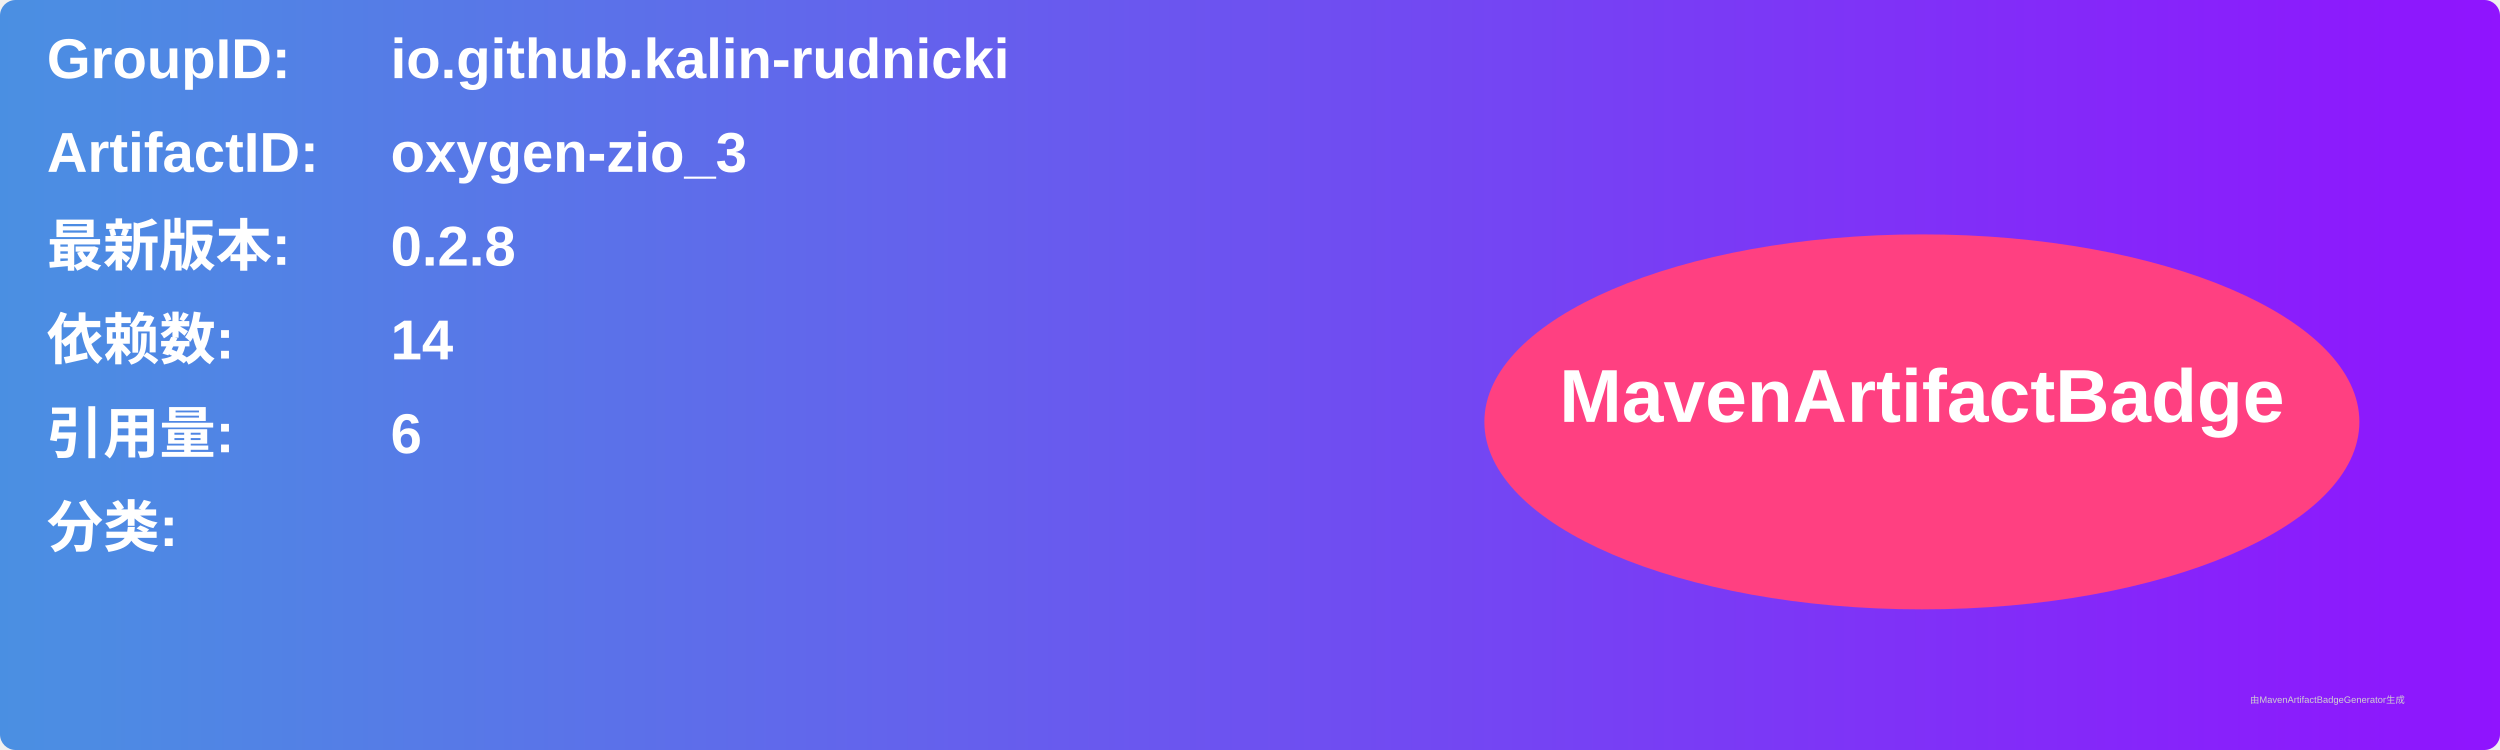
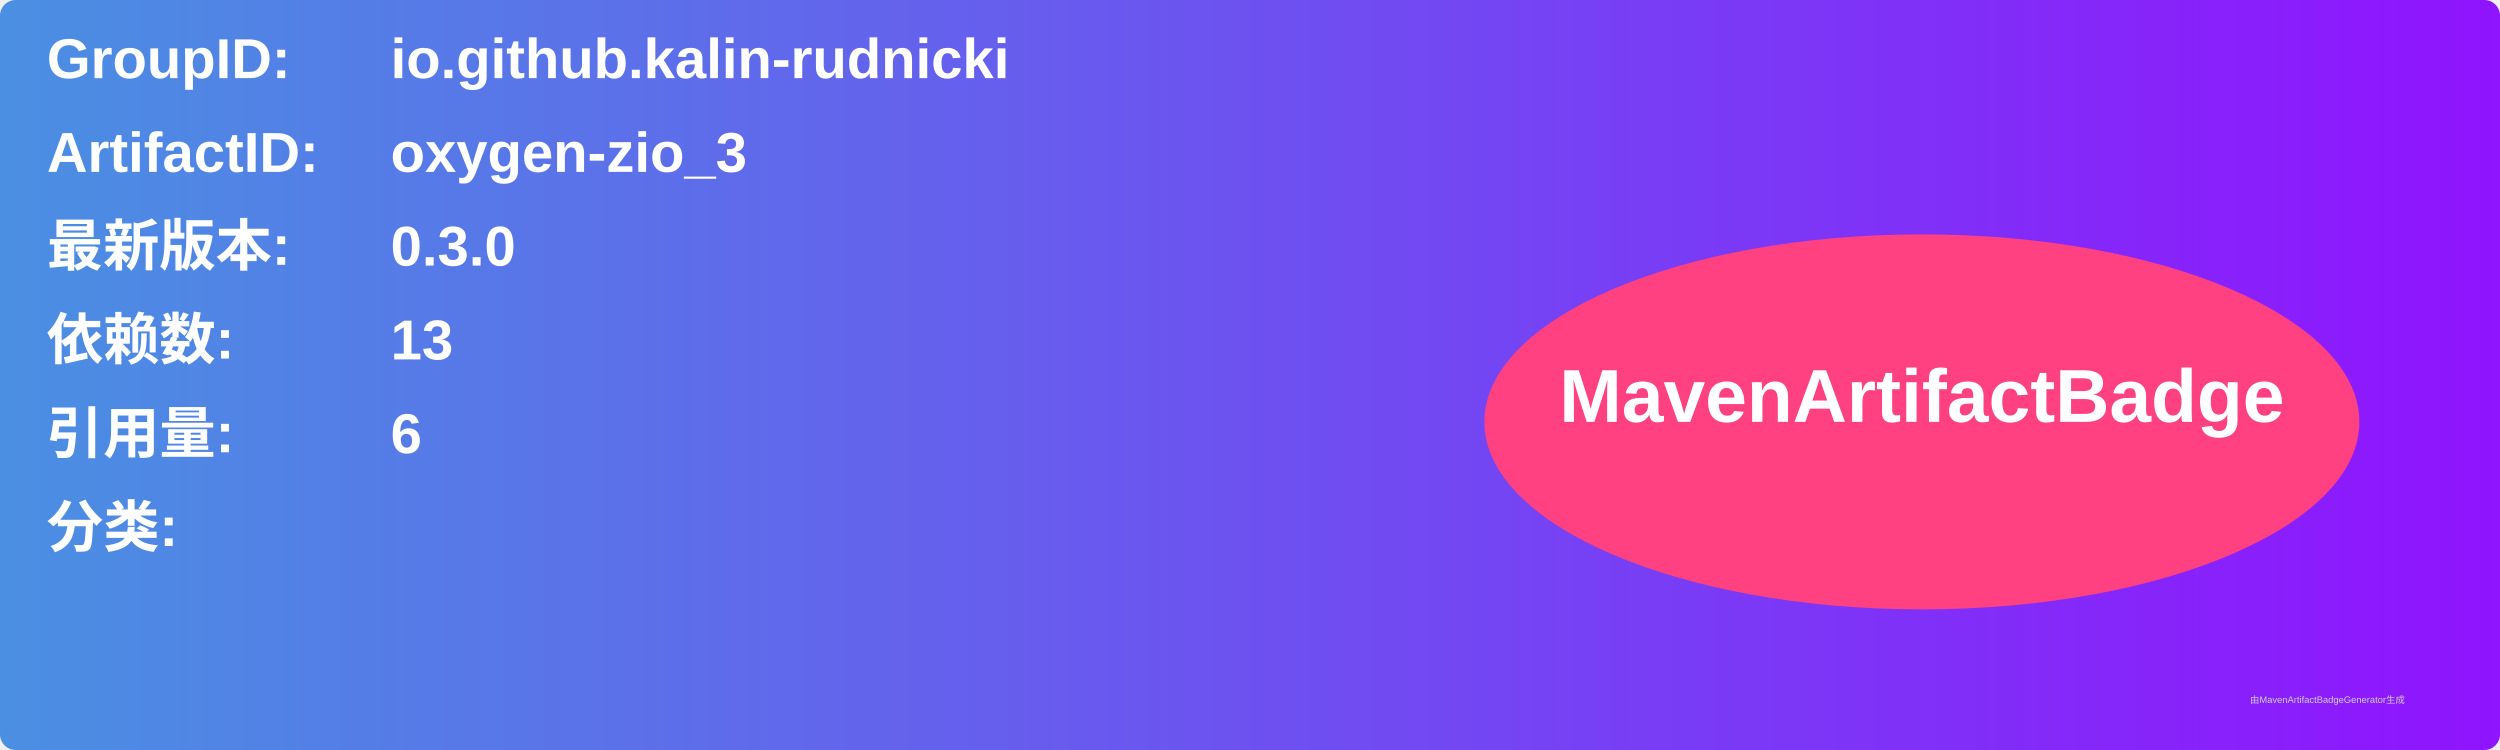
<svg xmlns="http://www.w3.org/2000/svg" width="800" height="240" viewBox="0 0 800 240">
  <linearGradient id="grad" x1="0%" y1="0%" x2="100%" y2="0%">
    <stop offset="0%" stop-color="#4a90e2" />
    <stop offset="100%" stop-color="#9013fe" />
  </linearGradient>
  <rect width="100%" height="100%" rx="5" ry="5" fill="url(#grad)" />
  <g transform="translate(15, 15)">
    <text x="0" y="10" font-family="Arial" font-size="18" fill="white" font-weight="bold" width="260">GroupID:</text>
    <text x="110" y="10" font-family="Arial" font-size="18" fill="white" font-weight="bold" width="460">io.github.kalin-rudnicki</text>
    <text x="0" y="40" font-family="Arial" font-size="18" fill="white" font-weight="bold" width="260">ArtifactID:</text>
    <text x="110" y="40" font-family="Arial" font-size="18" fill="white" font-weight="bold" width="460">oxygen-zio_3</text>
    <text x="0" y="70" font-family="Arial" font-size="18" fill="white" font-weight="bold">最新版本:</text>
    <text x="110" y="70" font-family="Arial" font-size="18" fill="white" font-weight="bold">
-       <tspan font-weight="bold">0.2.8</tspan>
+       <tspan font-weight="bold">0.3.0</tspan>
    </text>
    <text x="0" y="100" font-family="Arial" font-size="18" fill="white" font-weight="bold">依赖数: </text>
    <text x="110" y="100" font-family="Arial" font-size="18" fill="white">
-       <tspan font-weight="bold">14</tspan>
+       <tspan font-weight="bold">13</tspan>
    </text>
    <text x="0" y="130" font-family="Arial" font-size="18" fill="white" font-weight="bold">引用量: </text>
    <text x="110" y="130" font-family="Arial" font-size="18" fill="white">
      <tspan font-weight="bold">6</tspan>
    </text>
    <text x="0" y="160" font-family="Arial" font-size="18" fill="white" font-weight="bold">分类:</text>
    <text x="10" y="190" font-family="Arial" font-size="10" fill="white">
      <tspan font-weight="bold" />
    </text>
    <ellipse cx="600" cy="120" rx="140" ry="60" fill="#ff4081" />
    <text x="600" y="120" text-anchor="middle" font-family="Arial" font-size="24" fill="white" font-weight="bold">MavenArtifactBadge</text>
  </g>
  <text x="720" y="225" font-family="Arial" font-size="3" fill="#d0d0d0">由MavenArtifactBadgeGenerator生成</text>
</svg>
